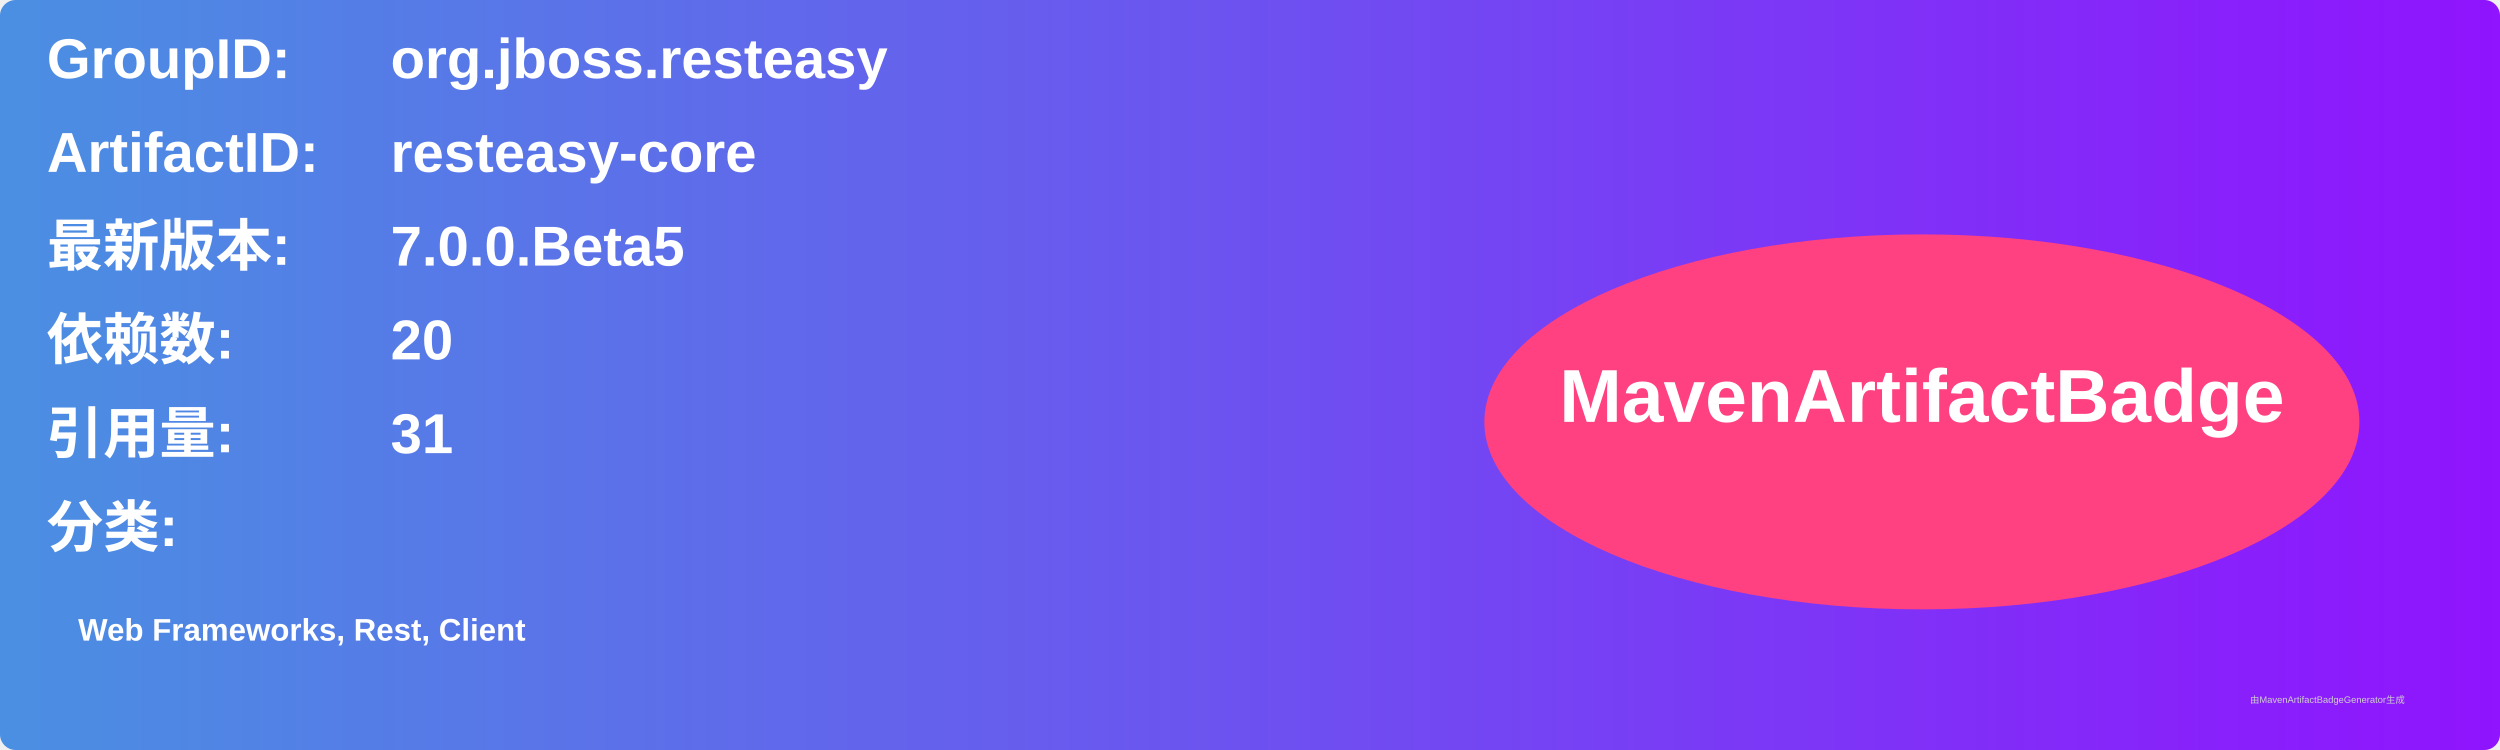
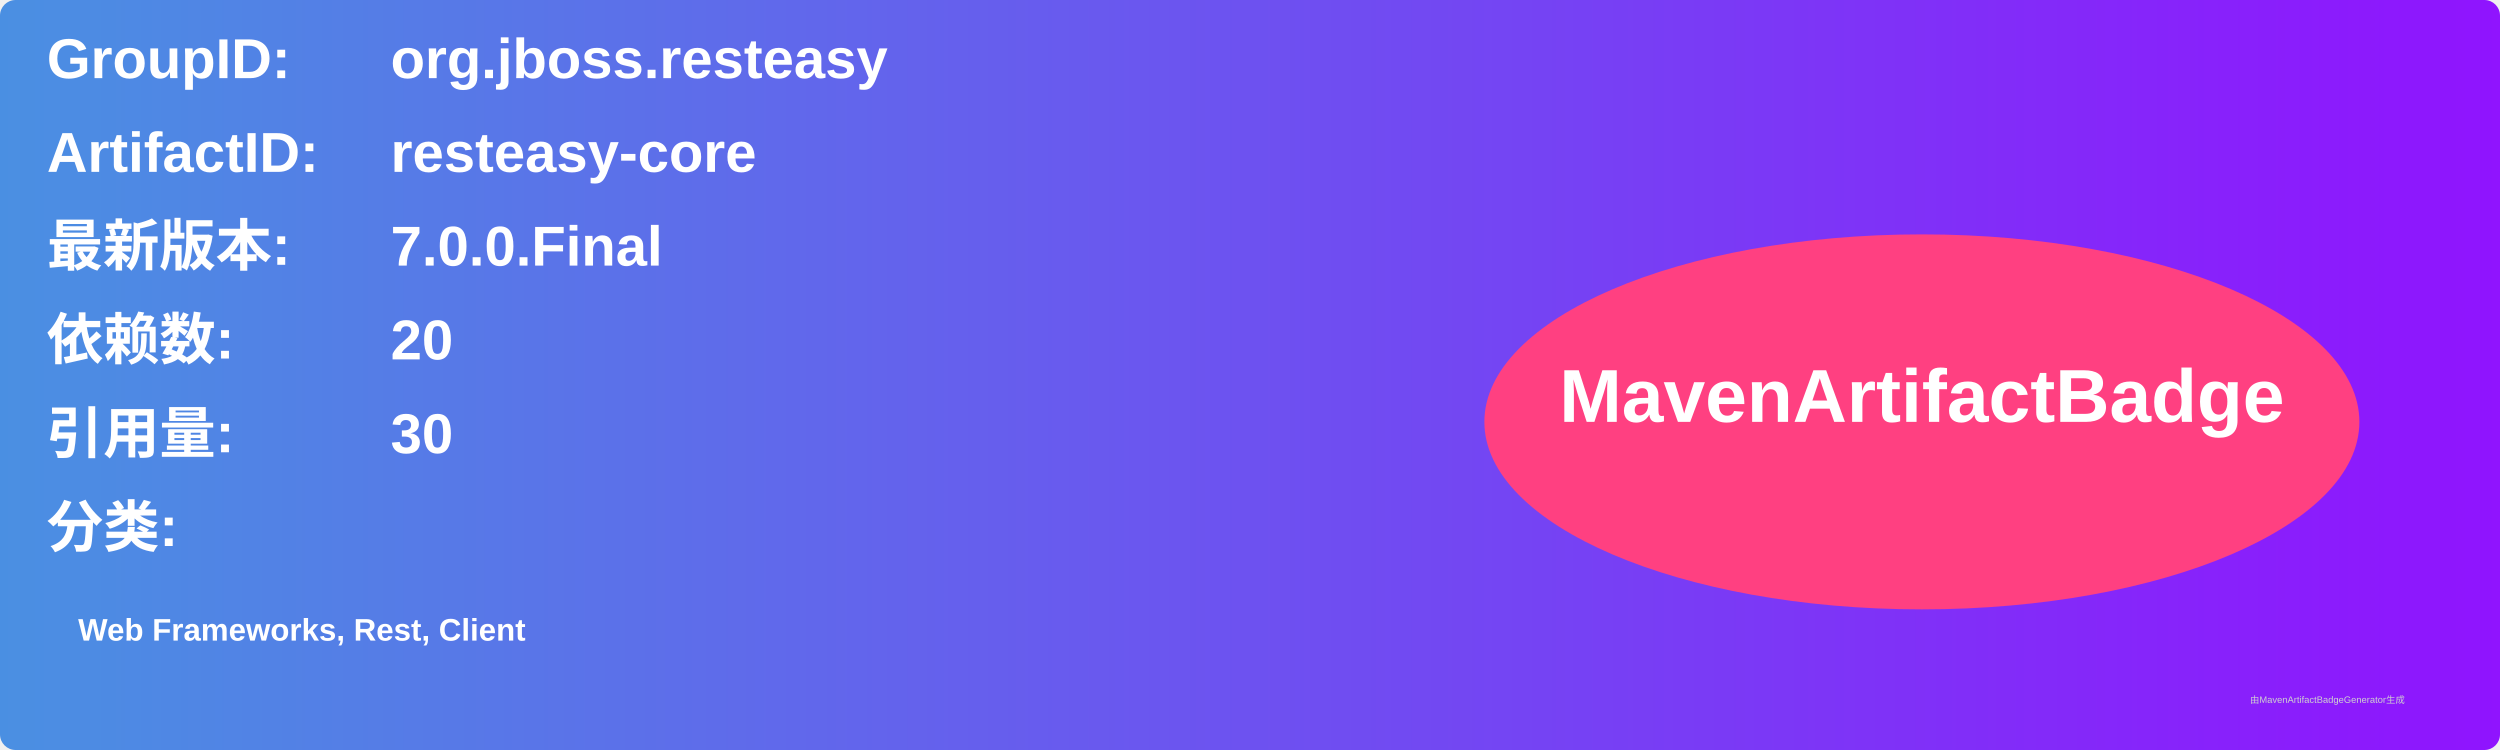
<svg xmlns="http://www.w3.org/2000/svg" width="800" height="240" viewBox="0 0 800 240">
  <linearGradient id="grad" x1="0%" y1="0%" x2="100%" y2="0%">
    <stop offset="0%" stop-color="#4a90e2" />
    <stop offset="100%" stop-color="#9013fe" />
  </linearGradient>
  <rect width="100%" height="100%" rx="5" ry="5" fill="url(#grad)" />
  <g transform="translate(15, 15)">
    <text x="0" y="10" font-family="Arial" font-size="18" fill="white" font-weight="bold" width="260">GroupID:</text>
    <text x="110" y="10" font-family="Arial" font-size="18" fill="white" font-weight="bold" width="460">org.jboss.resteasy</text>
    <text x="0" y="40" font-family="Arial" font-size="18" fill="white" font-weight="bold" width="260">ArtifactID:</text>
    <text x="110" y="40" font-family="Arial" font-size="18" fill="white" font-weight="bold" width="460">resteasy-core</text>
    <text x="0" y="70" font-family="Arial" font-size="18" fill="white" font-weight="bold">最新版本:</text>
    <text x="110" y="70" font-family="Arial" font-size="18" fill="white" font-weight="bold">
-       <tspan font-weight="bold">7.0.0.Beta5</tspan>
+       <tspan font-weight="bold">7.0.0.Final</tspan>
    </text>
    <text x="0" y="100" font-family="Arial" font-size="18" fill="white" font-weight="bold">依赖数: </text>
    <text x="110" y="100" font-family="Arial" font-size="18" fill="white">
      <tspan font-weight="bold">20</tspan>
    </text>
    <text x="0" y="130" font-family="Arial" font-size="18" fill="white" font-weight="bold">引用量: </text>
    <text x="110" y="130" font-family="Arial" font-size="18" fill="white">
-       <tspan font-weight="bold">31</tspan>
+       <tspan font-weight="bold">30</tspan>
    </text>
    <text x="0" y="160" font-family="Arial" font-size="18" fill="white" font-weight="bold">分类:</text>
    <text x="10" y="190" font-family="Arial" font-size="10" fill="white">
      <tspan font-weight="bold">Web Frameworks, Rest, Client</tspan>
    </text>
    <ellipse cx="600" cy="120" rx="140" ry="60" fill="#ff4081" />
    <text x="600" y="120" text-anchor="middle" font-family="Arial" font-size="24" fill="white" font-weight="bold">MavenArtifactBadge</text>
  </g>
  <text x="720" y="225" font-family="Arial" font-size="3" fill="#d0d0d0">由MavenArtifactBadgeGenerator生成</text>
</svg>
